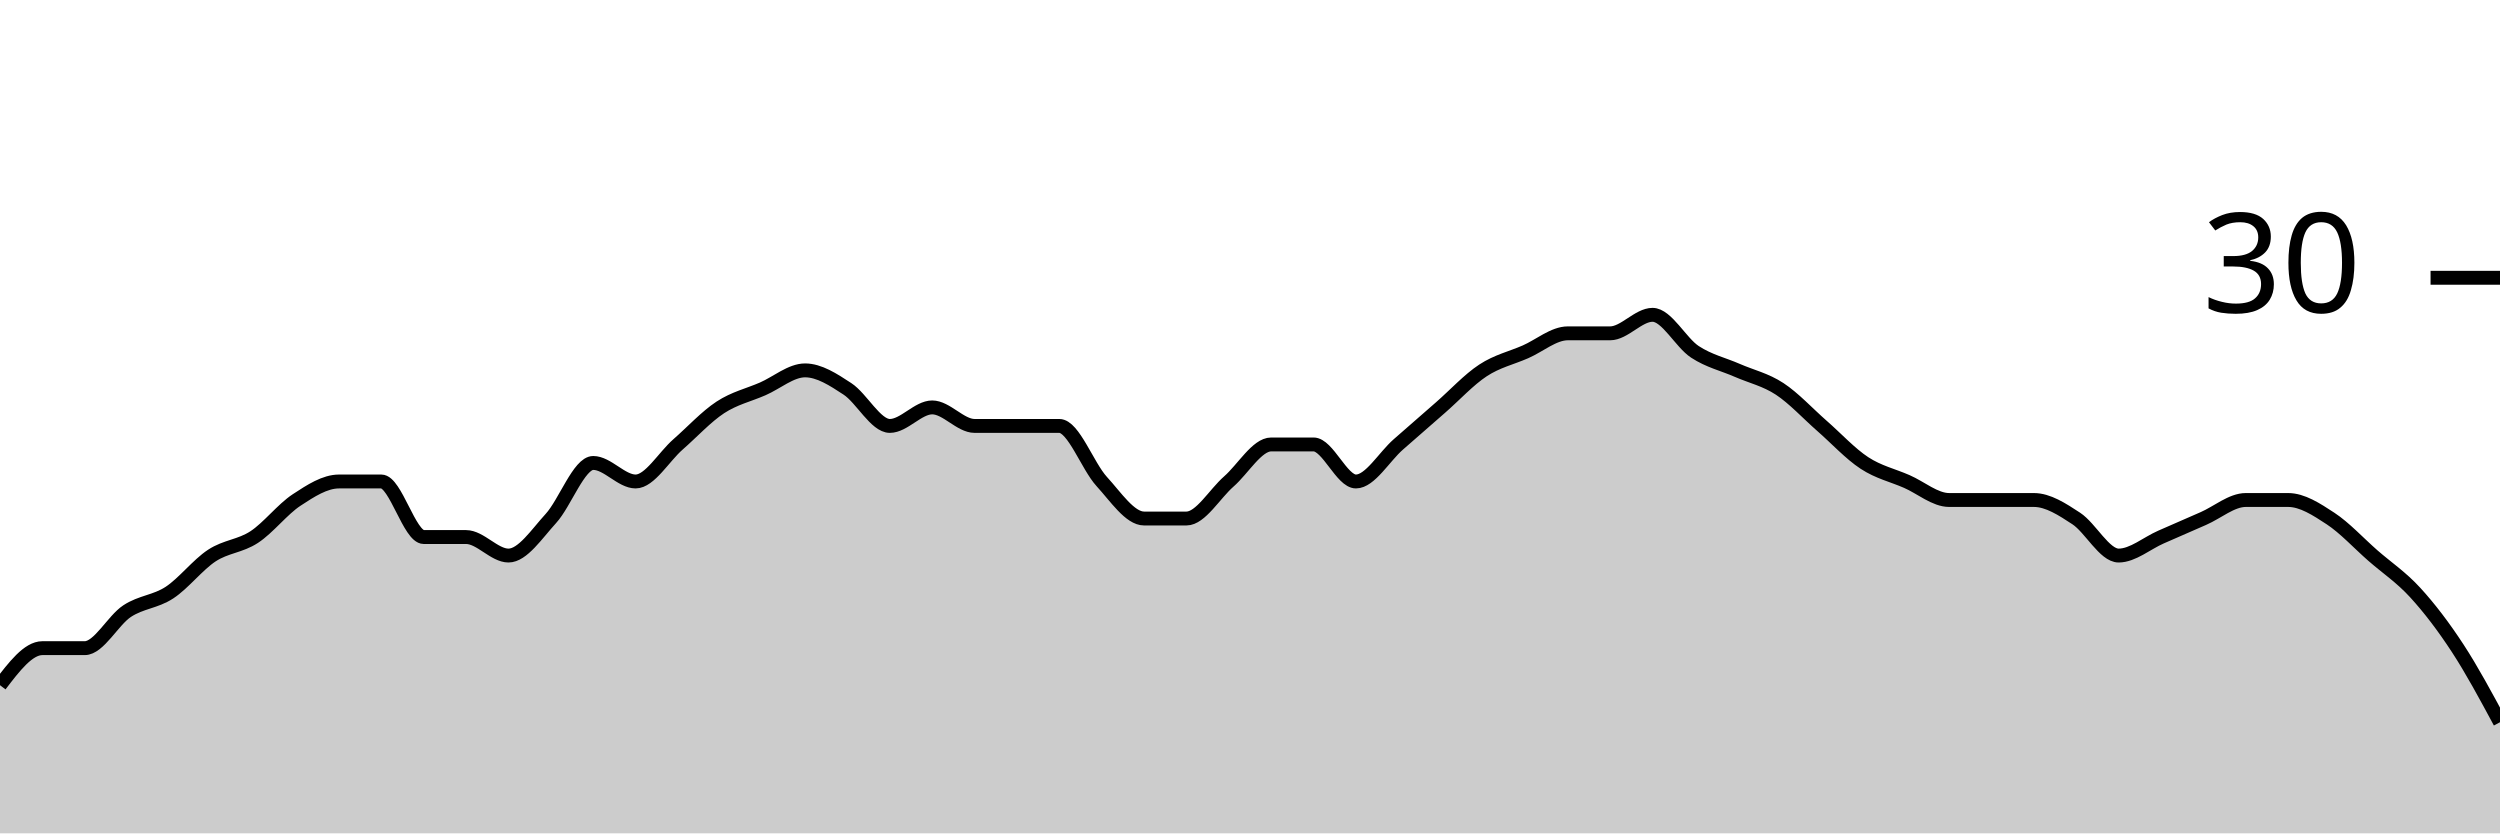
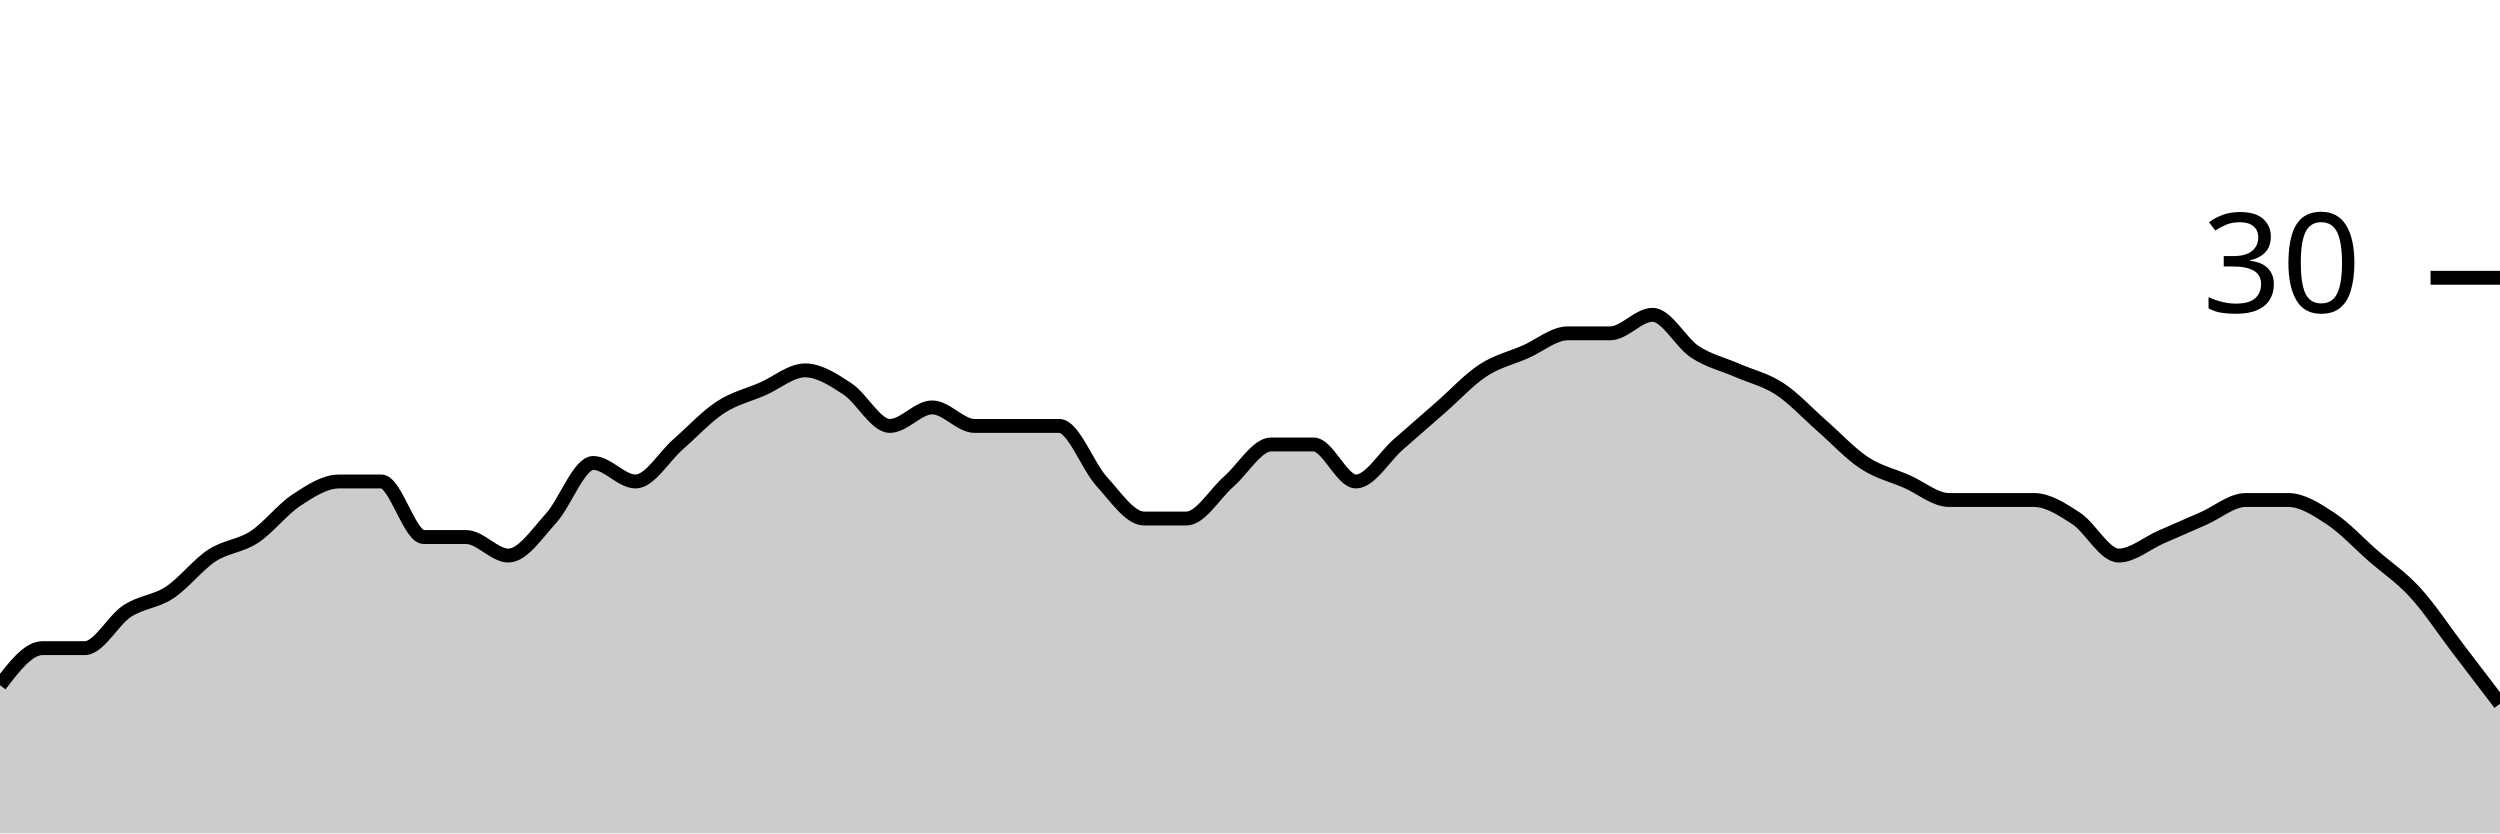
<svg xmlns="http://www.w3.org/2000/svg" viewBox="0 0 180 60">
  <g transform="translate(0,20)">
-     <path class="area" fill="rgba(0, 0, 0, 0.2)" d="M0,29.333C1.017,28,2.034,26.667,3.051,26.667C4.068,26.667,5.085,26.667,6.102,26.667C7.119,26.667,8.136,24.667,9.153,24C10.169,23.333,11.186,23.333,12.203,22.667C13.22,22,14.237,20.667,15.254,20C16.271,19.333,17.288,19.333,18.305,18.667C19.322,18,20.339,16.667,21.356,16C22.373,15.333,23.39,14.667,24.407,14.667C25.424,14.667,26.441,14.667,27.458,14.667C28.475,14.667,29.492,18.667,30.508,18.667C31.525,18.667,32.542,18.667,33.559,18.667C34.576,18.667,35.593,20,36.61,20C37.627,20,38.644,18.444,39.661,17.333C40.678,16.222,41.695,13.333,42.712,13.333C43.729,13.333,44.746,14.667,45.763,14.667C46.78,14.667,47.797,12.889,48.814,12C49.831,11.111,50.847,10,51.864,9.333C52.881,8.667,53.898,8.444,54.915,8C55.932,7.556,56.949,6.667,57.966,6.667C58.983,6.667,60,7.333,61.017,8C62.034,8.667,63.051,10.667,64.068,10.667C65.085,10.667,66.102,9.333,67.119,9.333C68.136,9.333,69.153,10.667,70.169,10.667C71.186,10.667,72.203,10.667,73.22,10.667C74.237,10.667,75.254,10.667,76.271,10.667C77.288,10.667,78.305,13.556,79.322,14.667C80.339,15.778,81.356,17.333,82.373,17.333C83.39,17.333,84.407,17.333,85.424,17.333C86.441,17.333,87.458,15.556,88.475,14.667C89.492,13.778,90.508,12,91.525,12C92.542,12,93.559,12,94.576,12C95.593,12,96.61,14.667,97.627,14.667C98.644,14.667,99.661,12.889,100.678,12C101.695,11.111,102.712,10.222,103.729,9.333C104.746,8.444,105.763,7.333,106.78,6.667C107.797,6,108.814,5.778,109.831,5.333C110.847,4.889,111.864,4,112.881,4C113.898,4,114.915,4,115.932,4C116.949,4,117.966,2.667,118.983,2.667C120,2.667,121.017,4.667,122.034,5.333C123.051,6,124.068,6.222,125.085,6.667C126.102,7.111,127.119,7.333,128.136,8C129.153,8.667,130.169,9.778,131.186,10.667C132.203,11.556,133.22,12.667,134.237,13.333C135.254,14,136.271,14.222,137.288,14.667C138.305,15.111,139.322,16,140.339,16C141.356,16,142.373,16,143.39,16C144.407,16,145.424,16,146.441,16C147.458,16,148.475,16.667,149.492,17.333C150.508,18,151.525,20,152.542,20C153.559,20,154.576,19.111,155.593,18.667C156.61,18.222,157.627,17.778,158.644,17.333C159.661,16.889,160.678,16,161.695,16C162.712,16,163.729,16,164.746,16C165.763,16,166.78,16.667,167.797,17.333C168.814,18,169.831,19.111,170.847,20C171.864,20.889,172.881,21.556,173.898,22.667C174.915,23.778,175.932,25.111,176.949,26.667C177.966,28.222,178.983,30.111,180,32L180,40C178.983,40,177.966,40,176.949,40C175.932,40,174.915,40,173.898,40C172.881,40,171.864,40,170.847,40C169.831,40,168.814,40,167.797,40C166.78,40,165.763,40,164.746,40C163.729,40,162.712,40,161.695,40C160.678,40,159.661,40,158.644,40C157.627,40,156.61,40,155.593,40C154.576,40,153.559,40,152.542,40C151.525,40,150.508,40,149.492,40C148.475,40,147.458,40,146.441,40C145.424,40,144.407,40,143.39,40C142.373,40,141.356,40,140.339,40C139.322,40,138.305,40,137.288,40C136.271,40,135.254,40,134.237,40C133.22,40,132.203,40,131.186,40C130.169,40,129.153,40,128.136,40C127.119,40,126.102,40,125.085,40C124.068,40,123.051,40,122.034,40C121.017,40,120,40,118.983,40C117.966,40,116.949,40,115.932,40C114.915,40,113.898,40,112.881,40C111.864,40,110.847,40,109.831,40C108.814,40,107.797,40,106.78,40C105.763,40,104.746,40,103.729,40C102.712,40,101.695,40,100.678,40C99.661,40,98.644,40,97.627,40C96.61,40,95.593,40,94.576,40C93.559,40,92.542,40,91.525,40C90.508,40,89.492,40,88.475,40C87.458,40,86.441,40,85.424,40C84.407,40,83.39,40,82.373,40C81.356,40,80.339,40,79.322,40C78.305,40,77.288,40,76.271,40C75.254,40,74.237,40,73.22,40C72.203,40,71.186,40,70.169,40C69.153,40,68.136,40,67.119,40C66.102,40,65.085,40,64.068,40C63.051,40,62.034,40,61.017,40C60,40,58.983,40,57.966,40C56.949,40,55.932,40,54.915,40C53.898,40,52.881,40,51.864,40C50.847,40,49.831,40,48.814,40C47.797,40,46.78,40,45.763,40C44.746,40,43.729,40,42.712,40C41.695,40,40.678,40,39.661,40C38.644,40,37.627,40,36.61,40C35.593,40,34.576,40,33.559,40C32.542,40,31.525,40,30.508,40C29.492,40,28.475,40,27.458,40C26.441,40,25.424,40,24.407,40C23.39,40,22.373,40,21.356,40C20.339,40,19.322,40,18.305,40C17.288,40,16.271,40,15.254,40C14.237,40,13.22,40,12.203,40C11.186,40,10.169,40,9.153,40C8.136,40,7.119,40,6.102,40C5.085,40,4.068,40,3.051,40C2.034,40,1.017,40,0,40Z" />
-     <path class="line" stroke="black" fill="none" d="M0,29.333C1.017,28,2.034,26.667,3.051,26.667C4.068,26.667,5.085,26.667,6.102,26.667C7.119,26.667,8.136,24.667,9.153,24C10.169,23.333,11.186,23.333,12.203,22.667C13.22,22,14.237,20.667,15.254,20C16.271,19.333,17.288,19.333,18.305,18.667C19.322,18,20.339,16.667,21.356,16C22.373,15.333,23.39,14.667,24.407,14.667C25.424,14.667,26.441,14.667,27.458,14.667C28.475,14.667,29.492,18.667,30.508,18.667C31.525,18.667,32.542,18.667,33.559,18.667C34.576,18.667,35.593,20,36.61,20C37.627,20,38.644,18.444,39.661,17.333C40.678,16.222,41.695,13.333,42.712,13.333C43.729,13.333,44.746,14.667,45.763,14.667C46.78,14.667,47.797,12.889,48.814,12C49.831,11.111,50.847,10,51.864,9.333C52.881,8.667,53.898,8.444,54.915,8C55.932,7.556,56.949,6.667,57.966,6.667C58.983,6.667,60,7.333,61.017,8C62.034,8.667,63.051,10.667,64.068,10.667C65.085,10.667,66.102,9.333,67.119,9.333C68.136,9.333,69.153,10.667,70.169,10.667C71.186,10.667,72.203,10.667,73.22,10.667C74.237,10.667,75.254,10.667,76.271,10.667C77.288,10.667,78.305,13.556,79.322,14.667C80.339,15.778,81.356,17.333,82.373,17.333C83.39,17.333,84.407,17.333,85.424,17.333C86.441,17.333,87.458,15.556,88.475,14.667C89.492,13.778,90.508,12,91.525,12C92.542,12,93.559,12,94.576,12C95.593,12,96.61,14.667,97.627,14.667C98.644,14.667,99.661,12.889,100.678,12C101.695,11.111,102.712,10.222,103.729,9.333C104.746,8.444,105.763,7.333,106.78,6.667C107.797,6,108.814,5.778,109.831,5.333C110.847,4.889,111.864,4,112.881,4C113.898,4,114.915,4,115.932,4C116.949,4,117.966,2.667,118.983,2.667C120,2.667,121.017,4.667,122.034,5.333C123.051,6,124.068,6.222,125.085,6.667C126.102,7.111,127.119,7.333,128.136,8C129.153,8.667,130.169,9.778,131.186,10.667C132.203,11.556,133.22,12.667,134.237,13.333C135.254,14,136.271,14.222,137.288,14.667C138.305,15.111,139.322,16,140.339,16C141.356,16,142.373,16,143.39,16C144.407,16,145.424,16,146.441,16C147.458,16,148.475,16.667,149.492,17.333C150.508,18,151.525,20,152.542,20C153.559,20,154.576,19.111,155.593,18.667C156.61,18.222,157.627,17.778,158.644,17.333C159.661,16.889,160.678,16,161.695,16C162.712,16,163.729,16,164.746,16C165.763,16,166.78,16.667,167.797,17.333C168.814,18,169.831,19.111,170.847,20C171.864,20.889,172.881,21.556,173.898,22.667C174.915,23.778,175.932,25.111,176.949,26.667C177.966,28.222,178.983,30.111,180,32" />
+     <path class="area" fill="rgba(0, 0, 0, 0.2)" d="M0,29.333C1.017,28,2.034,26.667,3.051,26.667C4.068,26.667,5.085,26.667,6.102,26.667C7.119,26.667,8.136,24.667,9.153,24C10.169,23.333,11.186,23.333,12.203,22.667C13.22,22,14.237,20.667,15.254,20C16.271,19.333,17.288,19.333,18.305,18.667C19.322,18,20.339,16.667,21.356,16C22.373,15.333,23.39,14.667,24.407,14.667C25.424,14.667,26.441,14.667,27.458,14.667C28.475,14.667,29.492,18.667,30.508,18.667C31.525,18.667,32.542,18.667,33.559,18.667C34.576,18.667,35.593,20,36.61,20C37.627,20,38.644,18.444,39.661,17.333C40.678,16.222,41.695,13.333,42.712,13.333C43.729,13.333,44.746,14.667,45.763,14.667C46.78,14.667,47.797,12.889,48.814,12C49.831,11.111,50.847,10,51.864,9.333C52.881,8.667,53.898,8.444,54.915,8C55.932,7.556,56.949,6.667,57.966,6.667C58.983,6.667,60,7.333,61.017,8C62.034,8.667,63.051,10.667,64.068,10.667C65.085,10.667,66.102,9.333,67.119,9.333C68.136,9.333,69.153,10.667,70.169,10.667C71.186,10.667,72.203,10.667,73.22,10.667C74.237,10.667,75.254,10.667,76.271,10.667C77.288,10.667,78.305,13.556,79.322,14.667C80.339,15.778,81.356,17.333,82.373,17.333C83.39,17.333,84.407,17.333,85.424,17.333C86.441,17.333,87.458,15.556,88.475,14.667C89.492,13.778,90.508,12,91.525,12C92.542,12,93.559,12,94.576,12C95.593,12,96.61,14.667,97.627,14.667C98.644,14.667,99.661,12.889,100.678,12C101.695,11.111,102.712,10.222,103.729,9.333C104.746,8.444,105.763,7.333,106.78,6.667C107.797,6,108.814,5.778,109.831,5.333C110.847,4.889,111.864,4,112.881,4C113.898,4,114.915,4,115.932,4C116.949,4,117.966,2.667,118.983,2.667C120,2.667,121.017,4.667,122.034,5.333C123.051,6,124.068,6.222,125.085,6.667C126.102,7.111,127.119,7.333,128.136,8C129.153,8.667,130.169,9.778,131.186,10.667C132.203,11.556,133.22,12.667,134.237,13.333C135.254,14,136.271,14.222,137.288,14.667C138.305,15.111,139.322,16,140.339,16C141.356,16,142.373,16,143.39,16C144.407,16,145.424,16,146.441,16C147.458,16,148.475,16.667,149.492,17.333C150.508,18,151.525,20,152.542,20C153.559,20,154.576,19.111,155.593,18.667C156.61,18.222,157.627,17.778,158.644,17.333C159.661,16.889,160.678,16,161.695,16C162.712,16,163.729,16,164.746,16C165.763,16,166.78,16.667,167.797,17.333C168.814,18,169.831,19.111,170.847,20C171.864,20.889,172.881,21.556,173.898,22.667C174.915,23.778,175.932,25.333,176.949,26.667C177.966,28,178.983,29.333,180,30.667L180,40C178.983,40,177.966,40,176.949,40C175.932,40,174.915,40,173.898,40C172.881,40,171.864,40,170.847,40C169.831,40,168.814,40,167.797,40C166.78,40,165.763,40,164.746,40C163.729,40,162.712,40,161.695,40C160.678,40,159.661,40,158.644,40C157.627,40,156.61,40,155.593,40C154.576,40,153.559,40,152.542,40C151.525,40,150.508,40,149.492,40C148.475,40,147.458,40,146.441,40C145.424,40,144.407,40,143.39,40C142.373,40,141.356,40,140.339,40C139.322,40,138.305,40,137.288,40C136.271,40,135.254,40,134.237,40C133.22,40,132.203,40,131.186,40C130.169,40,129.153,40,128.136,40C127.119,40,126.102,40,125.085,40C124.068,40,123.051,40,122.034,40C121.017,40,120,40,118.983,40C117.966,40,116.949,40,115.932,40C114.915,40,113.898,40,112.881,40C111.864,40,110.847,40,109.831,40C108.814,40,107.797,40,106.78,40C105.763,40,104.746,40,103.729,40C102.712,40,101.695,40,100.678,40C99.661,40,98.644,40,97.627,40C96.61,40,95.593,40,94.576,40C93.559,40,92.542,40,91.525,40C90.508,40,89.492,40,88.475,40C87.458,40,86.441,40,85.424,40C84.407,40,83.39,40,82.373,40C81.356,40,80.339,40,79.322,40C78.305,40,77.288,40,76.271,40C75.254,40,74.237,40,73.22,40C72.203,40,71.186,40,70.169,40C69.153,40,68.136,40,67.119,40C66.102,40,65.085,40,64.068,40C63.051,40,62.034,40,61.017,40C60,40,58.983,40,57.966,40C56.949,40,55.932,40,54.915,40C53.898,40,52.881,40,51.864,40C50.847,40,49.831,40,48.814,40C47.797,40,46.78,40,45.763,40C44.746,40,43.729,40,42.712,40C41.695,40,40.678,40,39.661,40C38.644,40,37.627,40,36.61,40C35.593,40,34.576,40,33.559,40C32.542,40,31.525,40,30.508,40C29.492,40,28.475,40,27.458,40C26.441,40,25.424,40,24.407,40C23.39,40,22.373,40,21.356,40C20.339,40,19.322,40,18.305,40C17.288,40,16.271,40,15.254,40C14.237,40,13.22,40,12.203,40C11.186,40,10.169,40,9.153,40C8.136,40,7.119,40,6.102,40C5.085,40,4.068,40,3.051,40C2.034,40,1.017,40,0,40Z" />
+     <path class="line" stroke="black" fill="none" d="M0,29.333C1.017,28,2.034,26.667,3.051,26.667C4.068,26.667,5.085,26.667,6.102,26.667C7.119,26.667,8.136,24.667,9.153,24C10.169,23.333,11.186,23.333,12.203,22.667C13.22,22,14.237,20.667,15.254,20C16.271,19.333,17.288,19.333,18.305,18.667C19.322,18,20.339,16.667,21.356,16C22.373,15.333,23.39,14.667,24.407,14.667C25.424,14.667,26.441,14.667,27.458,14.667C28.475,14.667,29.492,18.667,30.508,18.667C31.525,18.667,32.542,18.667,33.559,18.667C34.576,18.667,35.593,20,36.61,20C37.627,20,38.644,18.444,39.661,17.333C40.678,16.222,41.695,13.333,42.712,13.333C43.729,13.333,44.746,14.667,45.763,14.667C46.78,14.667,47.797,12.889,48.814,12C49.831,11.111,50.847,10,51.864,9.333C52.881,8.667,53.898,8.444,54.915,8C55.932,7.556,56.949,6.667,57.966,6.667C58.983,6.667,60,7.333,61.017,8C62.034,8.667,63.051,10.667,64.068,10.667C65.085,10.667,66.102,9.333,67.119,9.333C68.136,9.333,69.153,10.667,70.169,10.667C71.186,10.667,72.203,10.667,73.22,10.667C74.237,10.667,75.254,10.667,76.271,10.667C77.288,10.667,78.305,13.556,79.322,14.667C80.339,15.778,81.356,17.333,82.373,17.333C83.39,17.333,84.407,17.333,85.424,17.333C86.441,17.333,87.458,15.556,88.475,14.667C89.492,13.778,90.508,12,91.525,12C92.542,12,93.559,12,94.576,12C95.593,12,96.61,14.667,97.627,14.667C98.644,14.667,99.661,12.889,100.678,12C101.695,11.111,102.712,10.222,103.729,9.333C104.746,8.444,105.763,7.333,106.78,6.667C107.797,6,108.814,5.778,109.831,5.333C110.847,4.889,111.864,4,112.881,4C113.898,4,114.915,4,115.932,4C116.949,4,117.966,2.667,118.983,2.667C120,2.667,121.017,4.667,122.034,5.333C123.051,6,124.068,6.222,125.085,6.667C126.102,7.111,127.119,7.333,128.136,8C129.153,8.667,130.169,9.778,131.186,10.667C132.203,11.556,133.22,12.667,134.237,13.333C135.254,14,136.271,14.222,137.288,14.667C138.305,15.111,139.322,16,140.339,16C141.356,16,142.373,16,143.39,16C144.407,16,145.424,16,146.441,16C147.458,16,148.475,16.667,149.492,17.333C150.508,18,151.525,20,152.542,20C153.559,20,154.576,19.111,155.593,18.667C156.61,18.222,157.627,17.778,158.644,17.333C159.661,16.889,160.678,16,161.695,16C162.712,16,163.729,16,164.746,16C165.763,16,166.78,16.667,167.797,17.333C168.814,18,169.831,19.111,170.847,20C171.864,20.889,172.881,21.556,173.898,22.667C174.915,23.778,175.932,25.333,176.949,26.667C177.966,28,178.983,29.333,180,30.667" />
    <path class="axis-ceiling" stroke-width="1" stroke="black" fill="none" d="M175,0L180,0" />
    <text class="axis-ceiling-label" font-family="sans-serif" text-anchor="end" font-size="10px" x="170" y="2.5">30</text>
  </g>
</svg>
